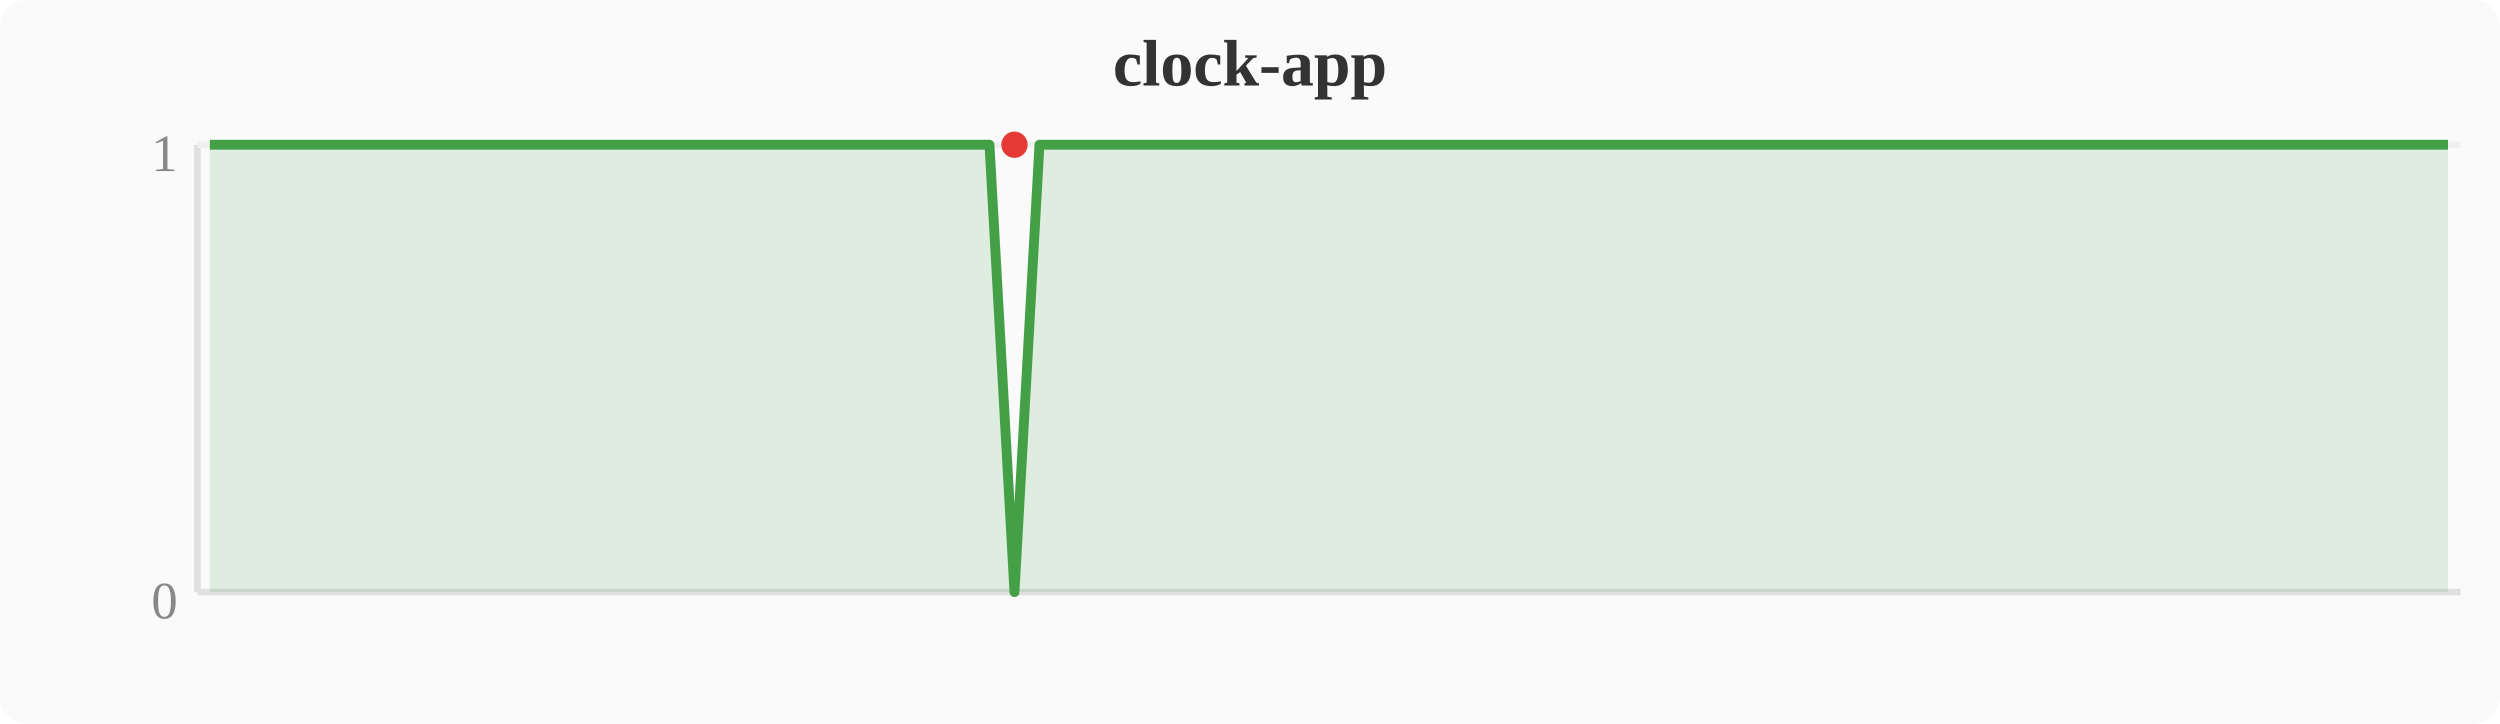
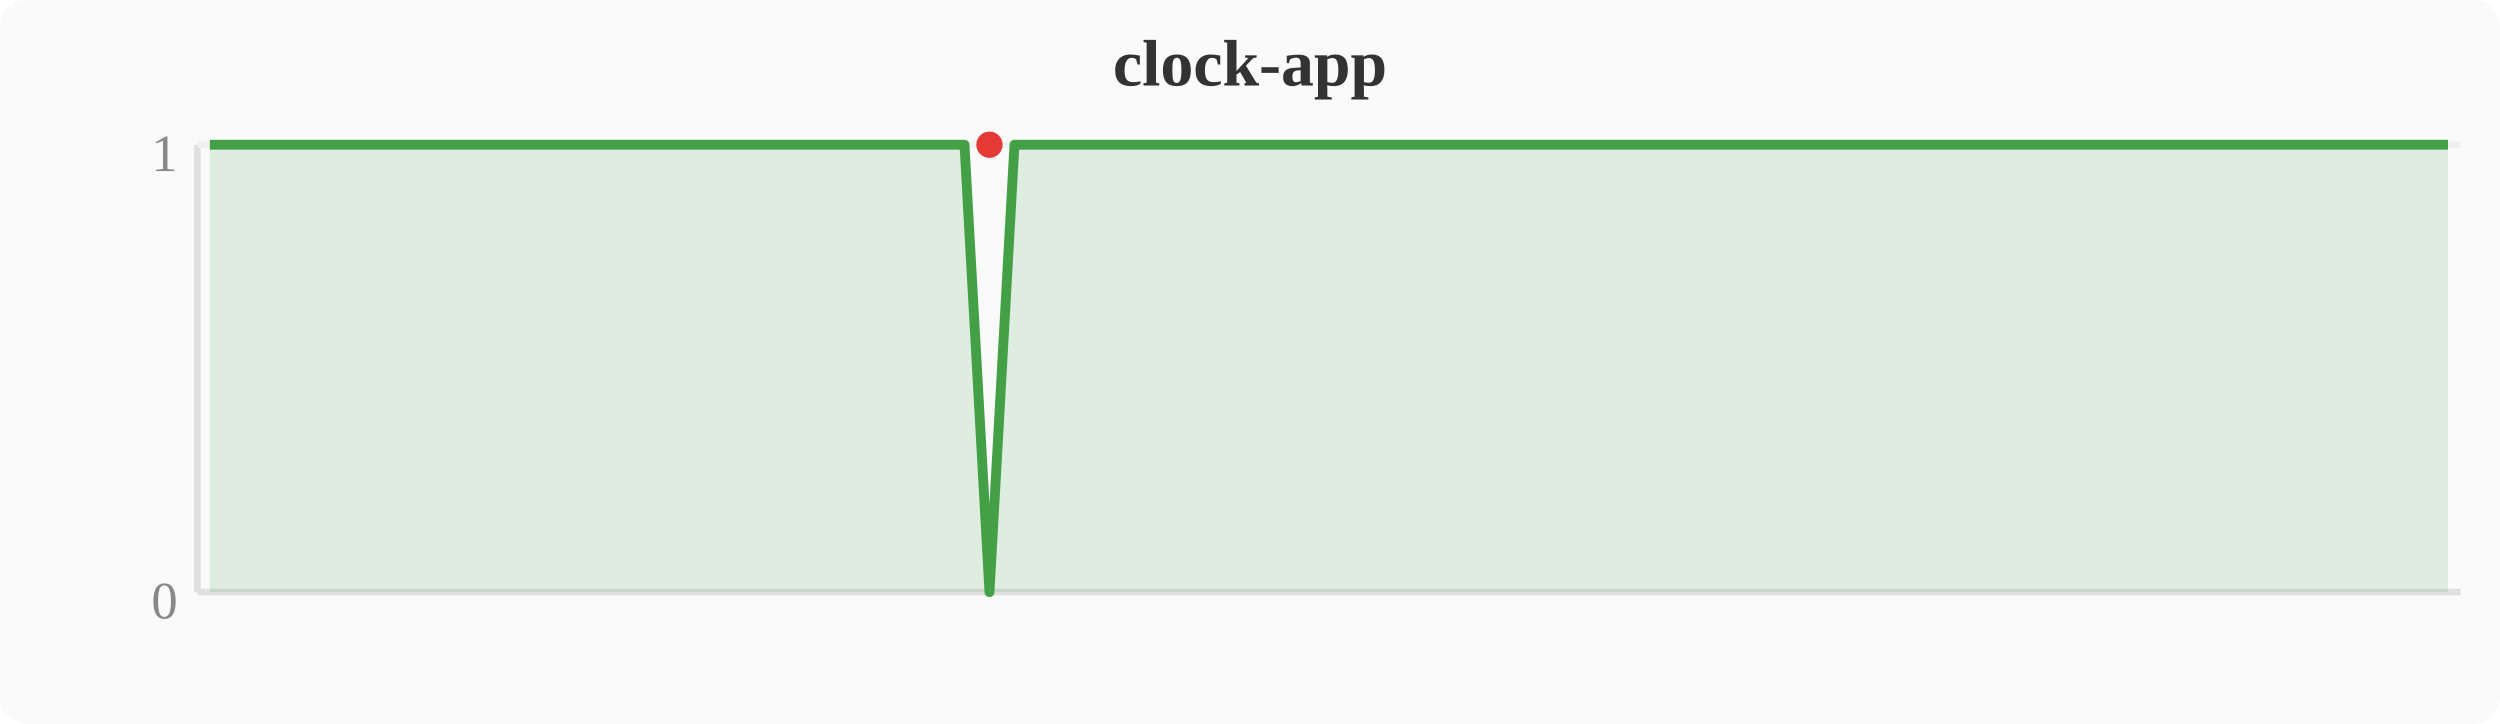
<svg xmlns="http://www.w3.org/2000/svg" width="380" height="110" viewBox="0 0 380 110">
  <rect width="380" height="110" fill="#fafafa" rx="4" />
  <text x="190" y="13" text-anchor="middle" font-size="10" font-weight="bold" fill="#333">clock-app</text>
  <line x1="30" y1="22" x2="30" y2="90" stroke="#e0e0e0" stroke-width="1" />
  <line x1="30" y1="90" x2="374" y2="90" stroke="#e0e0e0" stroke-width="1" />
  <line x1="30" y1="22" x2="374" y2="22" stroke="#f0f0f0" stroke-width="1" />
  <text x="27" y="94" text-anchor="end" font-size="8" fill="#888">0</text>
  <text x="27" y="26" text-anchor="end" font-size="8" fill="#888">1</text>
-   <polygon points="31.9,22.0 35.7,22.0 39.6,22.0 43.4,22.0 47.2,22.0 51.0,22.0 54.8,22.0 58.7,22.0 62.5,22.0 66.3,22.0 70.1,22.0 74.0,22.0 77.8,22.0 81.6,22.0 85.4,22.0 89.2,22.0 93.1,22.0 96.9,22.0 100.7,22.0 104.5,22.0 108.4,22.0 112.2,22.0 116.0,22.0 119.8,22.0 123.6,22.0 127.5,22.0 131.3,22.0 135.1,22.0 138.9,22.0 142.8,22.0 146.6,22.0 150.4,22.0 154.2,90.0 158.0,22.0 161.9,22.0 165.7,22.0 169.5,22.0 173.3,22.0 177.2,22.0 181.0,22.0 184.8,22.0 188.6,22.0 192.4,22.0 196.3,22.0 200.1,22.0 203.9,22.0 207.7,22.0 211.6,22.0 215.4,22.0 219.2,22.0 223.0,22.0 226.8,22.0 230.7,22.0 234.5,22.0 238.3,22.0 242.1,22.0 246.0,22.0 249.8,22.0 253.6,22.0 257.4,22.0 261.2,22.0 265.1,22.0 268.9,22.0 272.7,22.0 276.5,22.0 280.4,22.0 284.2,22.0 288.0,22.0 291.8,22.0 295.6,22.0 299.5,22.0 303.3,22.0 307.1,22.0 310.9,22.0 314.8,22.0 318.6,22.0 322.4,22.0 326.2,22.0 330.0,22.0 333.9,22.0 337.7,22.0 341.5,22.0 345.3,22.0 349.2,22.0 353.0,22.0 356.8,22.0 360.6,22.0 364.4,22.0 368.3,22.0 372.1,22.0 372.1,90 31.9,90" fill="#43a047" opacity="0.15" />
-   <polyline points="31.9,22.0 35.7,22.0 39.6,22.0 43.4,22.0 47.2,22.0 51.0,22.0 54.8,22.0 58.7,22.0 62.5,22.0 66.3,22.0 70.1,22.0 74.0,22.0 77.8,22.0 81.6,22.0 85.4,22.0 89.2,22.0 93.1,22.0 96.9,22.0 100.7,22.0 104.5,22.0 108.4,22.0 112.2,22.0 116.0,22.0 119.8,22.0 123.6,22.0 127.5,22.0 131.3,22.0 135.1,22.0 138.9,22.0 142.8,22.0 146.6,22.0 150.4,22.0 154.2,90.0 158.0,22.0 161.9,22.0 165.7,22.0 169.5,22.0 173.3,22.0 177.2,22.0 181.0,22.0 184.8,22.0 188.6,22.0 192.4,22.0 196.3,22.0 200.1,22.0 203.9,22.0 207.7,22.0 211.6,22.0 215.4,22.0 219.2,22.0 223.0,22.0 226.8,22.0 230.7,22.0 234.5,22.0 238.3,22.0 242.1,22.0 246.0,22.0 249.8,22.0 253.6,22.0 257.4,22.0 261.2,22.0 265.1,22.0 268.9,22.0 272.7,22.0 276.5,22.0 280.4,22.0 284.2,22.0 288.0,22.0 291.8,22.0 295.6,22.0 299.5,22.0 303.3,22.0 307.1,22.0 310.9,22.0 314.8,22.0 318.6,22.0 322.4,22.0 326.2,22.0 330.0,22.0 333.9,22.0 337.7,22.0 341.5,22.0 345.3,22.0 349.2,22.0 353.0,22.0 356.8,22.0 360.6,22.0 364.4,22.0 368.3,22.0 372.1,22.0" fill="none" stroke="#43a047" stroke-width="1.5" stroke-linejoin="round" />
-   <circle cx="154.2" cy="22.0" r="2" fill="#e53935" />
+   <polygon points="31.9,22.0 35.7,22.0 39.6,22.0 43.4,22.0 47.2,22.0 51.0,22.0 54.8,22.0 58.7,22.0 62.5,22.0 66.3,22.0 70.1,22.0 74.0,22.0 77.8,22.0 81.6,22.0 85.4,22.0 89.2,22.0 93.1,22.0 96.9,22.0 100.7,22.0 104.5,22.0 108.4,22.0 112.2,22.0 116.0,22.0 119.8,22.0 123.6,22.0 127.5,22.0 131.3,22.0 135.1,22.0 138.9,22.0 142.8,22.0 146.6,22.0 150.4,90.0 154.2,22.0 158.0,22.0 161.9,22.0 165.7,22.0 169.5,22.0 173.3,22.0 177.2,22.0 181.0,22.0 184.8,22.0 188.6,22.0 192.4,22.0 196.3,22.0 200.1,22.0 203.9,22.0 207.7,22.0 211.6,22.0 215.4,22.0 219.2,22.0 223.0,22.0 226.8,22.0 230.7,22.0 234.5,22.0 238.3,22.0 242.1,22.0 246.0,22.0 249.8,22.0 253.6,22.0 257.4,22.0 261.2,22.0 265.1,22.0 268.9,22.0 272.7,22.0 276.5,22.0 280.4,22.0 284.2,22.0 288.0,22.0 291.8,22.0 295.6,22.0 299.5,22.0 303.3,22.0 307.1,22.0 310.9,22.0 314.8,22.0 318.6,22.0 322.4,22.0 326.2,22.0 330.0,22.0 333.9,22.0 337.7,22.0 341.5,22.0 345.3,22.0 349.2,22.0 353.0,22.0 356.8,22.0 360.6,22.0 364.4,22.0 368.3,22.0 372.1,22.0 372.1,90 31.9,90" fill="#43a047" opacity="0.15" />
+   <polyline points="31.9,22.0 35.7,22.0 39.6,22.0 43.4,22.0 47.2,22.0 51.0,22.0 54.8,22.0 58.7,22.0 62.5,22.0 66.3,22.0 70.1,22.0 74.0,22.0 77.8,22.0 81.6,22.0 85.4,22.0 89.2,22.0 93.1,22.0 96.9,22.0 100.7,22.0 104.5,22.0 108.4,22.0 112.2,22.0 116.0,22.0 119.8,22.0 123.6,22.0 127.5,22.0 131.3,22.0 135.1,22.0 138.9,22.0 142.8,22.0 146.6,22.0 150.4,90.0 154.2,22.0 158.0,22.0 161.9,22.0 165.7,22.0 169.5,22.0 173.3,22.0 177.2,22.0 181.0,22.0 184.8,22.0 188.6,22.0 192.4,22.0 196.3,22.0 200.1,22.0 203.9,22.0 207.7,22.0 211.6,22.0 215.4,22.0 219.2,22.0 223.0,22.0 226.8,22.0 230.7,22.0 234.5,22.0 238.3,22.0 242.1,22.0 246.0,22.0 249.8,22.0 253.6,22.0 257.4,22.0 261.2,22.0 265.1,22.0 268.9,22.0 272.7,22.0 276.5,22.0 280.4,22.0 284.2,22.0 288.0,22.0 291.8,22.0 295.6,22.0 299.5,22.0 303.3,22.0 307.1,22.0 310.9,22.0 314.8,22.0 318.6,22.0 322.4,22.0 326.2,22.0 330.0,22.0 333.9,22.0 337.7,22.0 341.5,22.0 345.3,22.0 349.2,22.0 353.0,22.0 356.8,22.0 360.6,22.0 364.4,22.0 368.3,22.0 372.1,22.0" fill="none" stroke="#43a047" stroke-width="1.5" stroke-linejoin="round" />
+   <circle cx="150.4" cy="22.0" r="2" fill="#e53935" />
</svg>
